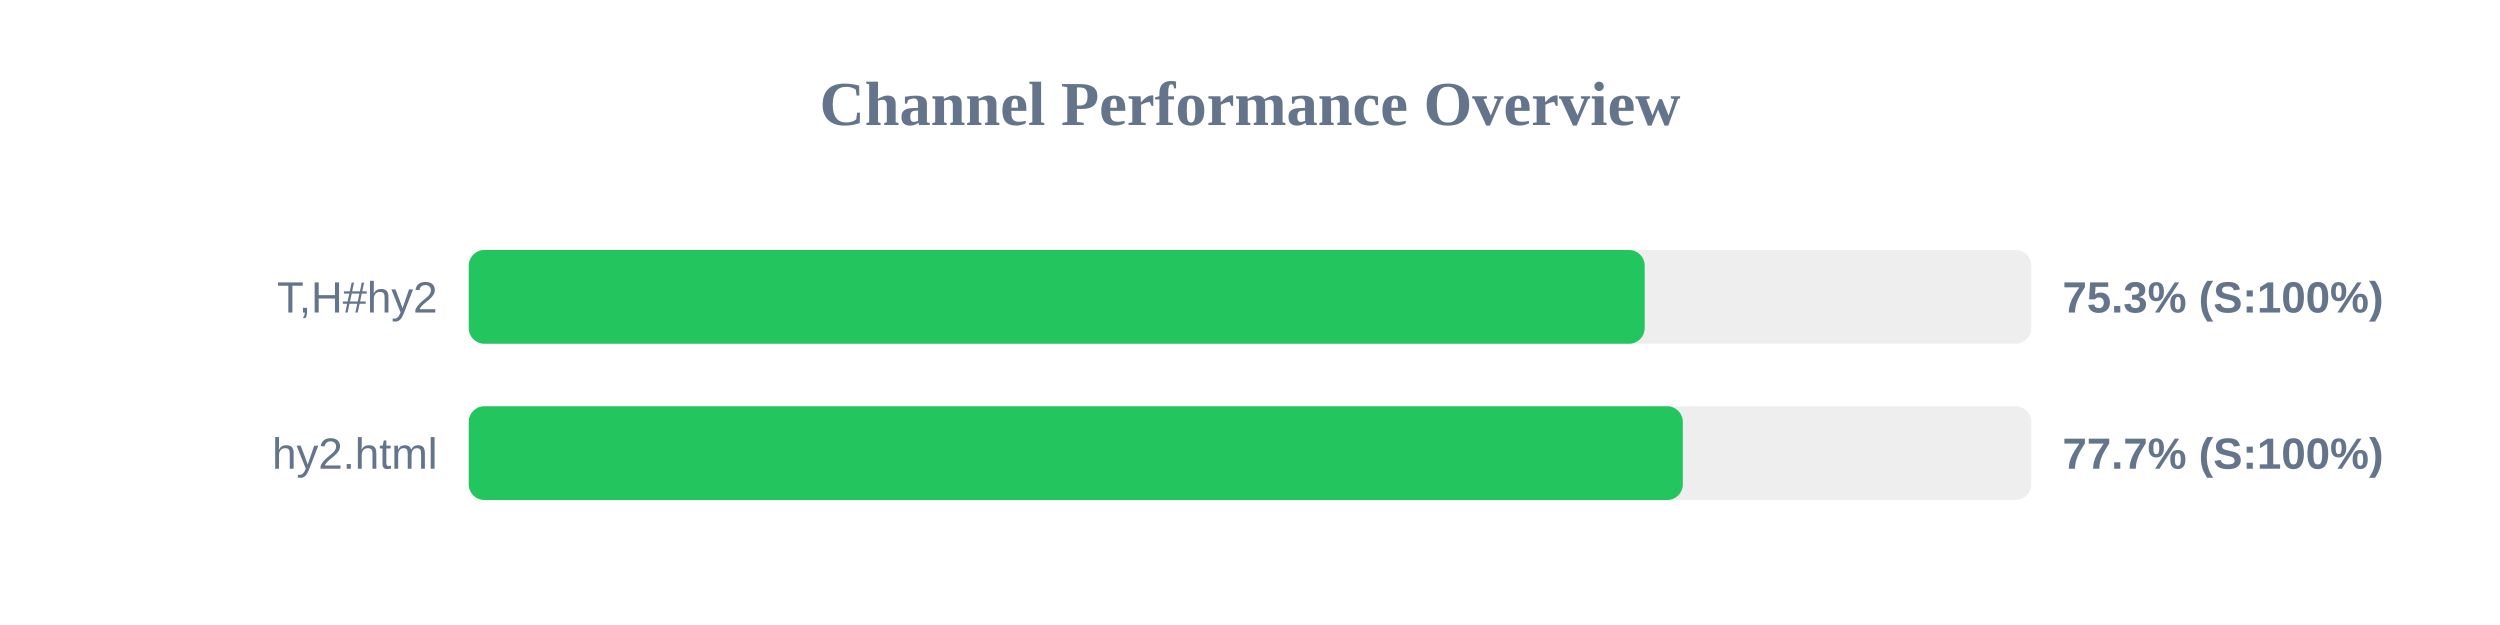
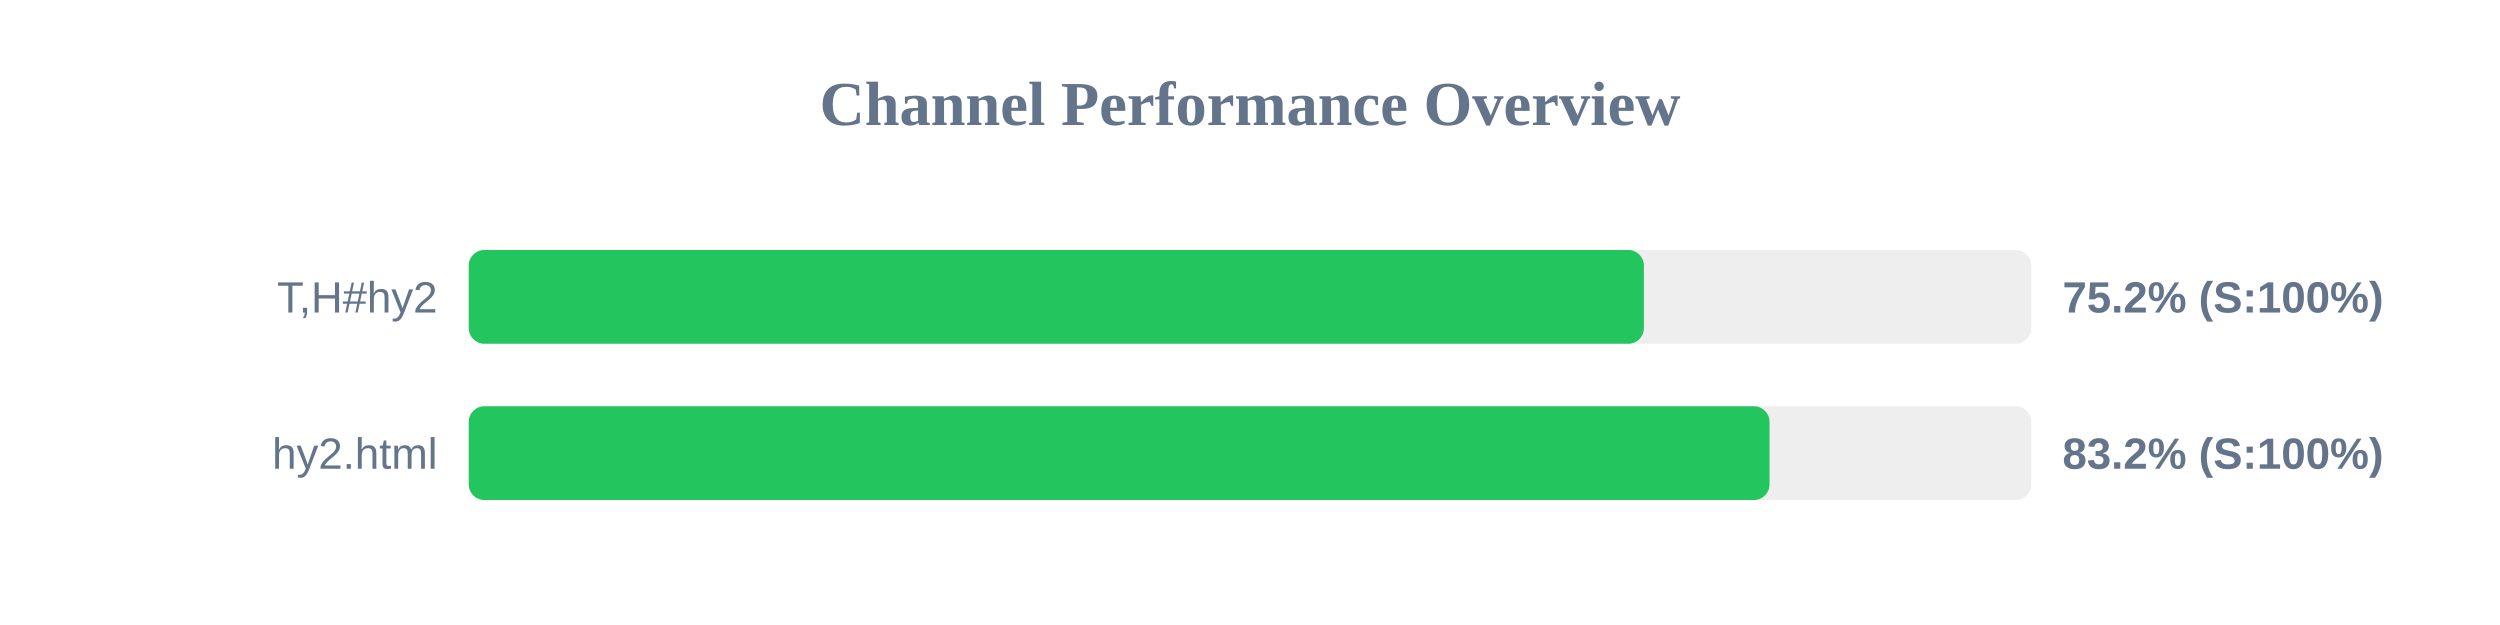
<svg xmlns="http://www.w3.org/2000/svg" width="800" height="200" version="1.1">
  <style>
        .row { font: 14px Arial; fill: #64748b; }
        .score { font: bold 14px Arial; fill: #64748b; }
    </style>
  <text x="400" y="40" text-anchor="middle" font-size="20px" font-weight="bold" fill="#64748b">Channel Performance Overview</text>
  <rect x="150" y="80" width="500" height="30" fill="#eee" rx="5" />
-   <rect x="150" y="80" width="376.3" height="30" fill="#22c55e" rx="5" />
+   <rect x="150" y="80" width="376.05" height="30" fill="#22c55e" rx="5" />
  <text x="140" y="100" text-anchor="end" class="row">T,H#hy2</text>
-   <text x="660" y="100" text-anchor="start" class="score">75.3% (S:100%)</text>
+   <text x="660" y="100" text-anchor="start" class="score">75.2% (S:100%)</text>
  <rect x="150" y="130" width="500" height="30" fill="#eee" rx="5" />
-   <rect x="150" y="130" width="388.5" height="30" fill="#22c55e" rx="5" />
+   <rect x="150" y="130" width="416.25" height="30" fill="#22c55e" rx="5" />
  <text x="140" y="150" text-anchor="end" class="row">hy2.html</text>
-   <text x="660" y="150" text-anchor="start" class="score">77.7% (S:100%)</text>
+   <text x="660" y="150" text-anchor="start" class="score">83.2% (S:100%)</text>
</svg>
